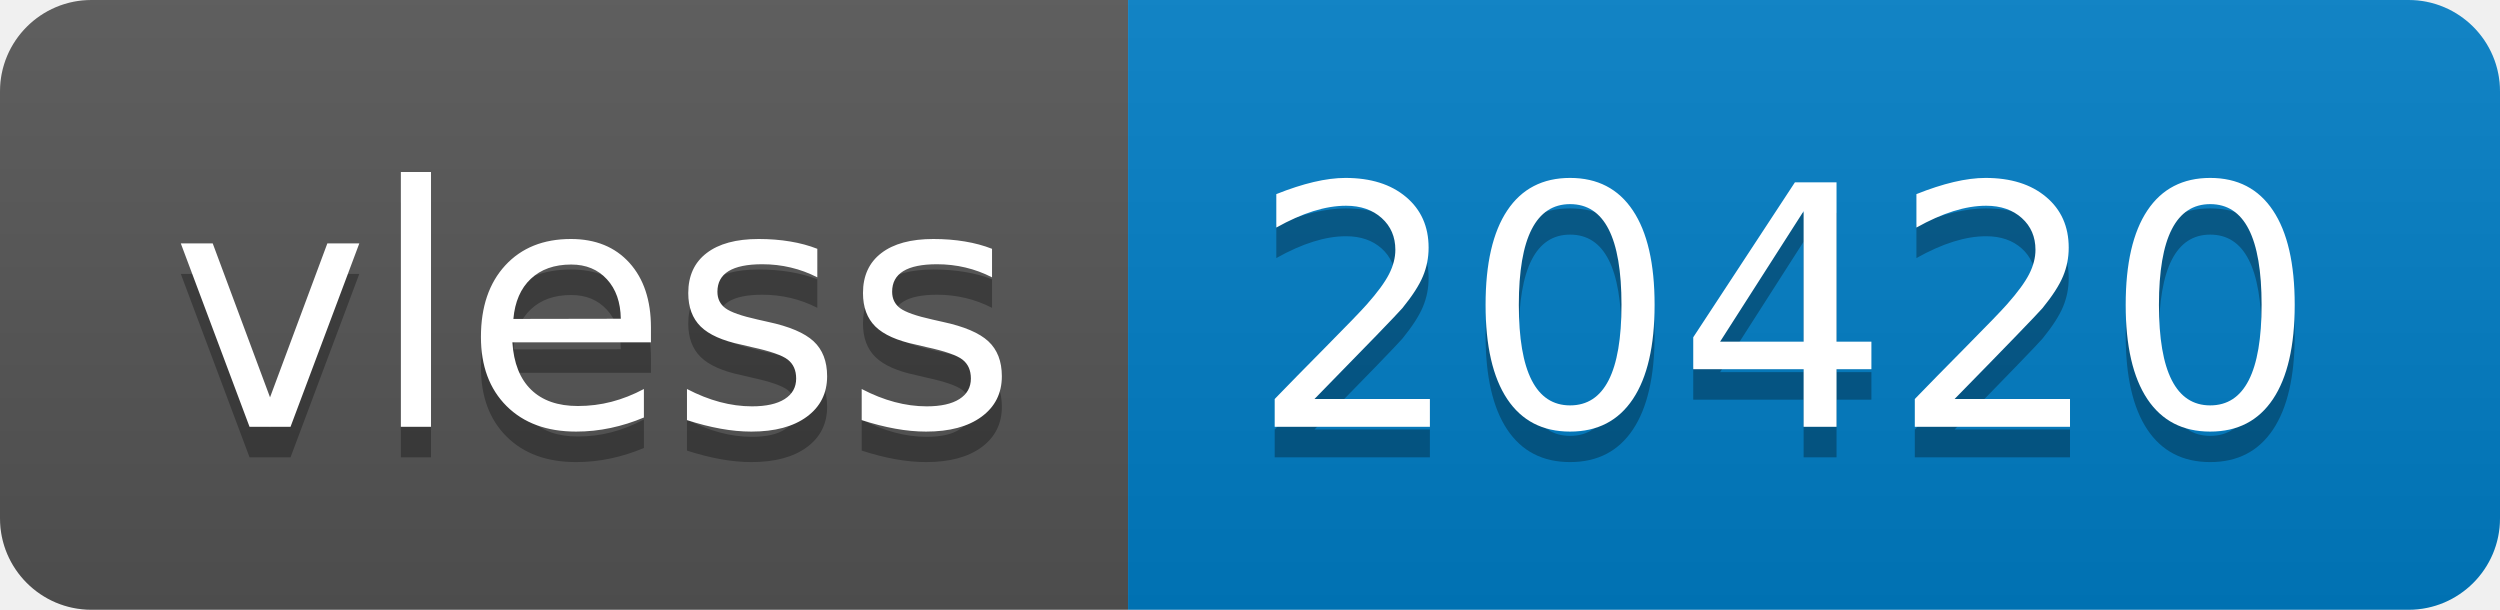
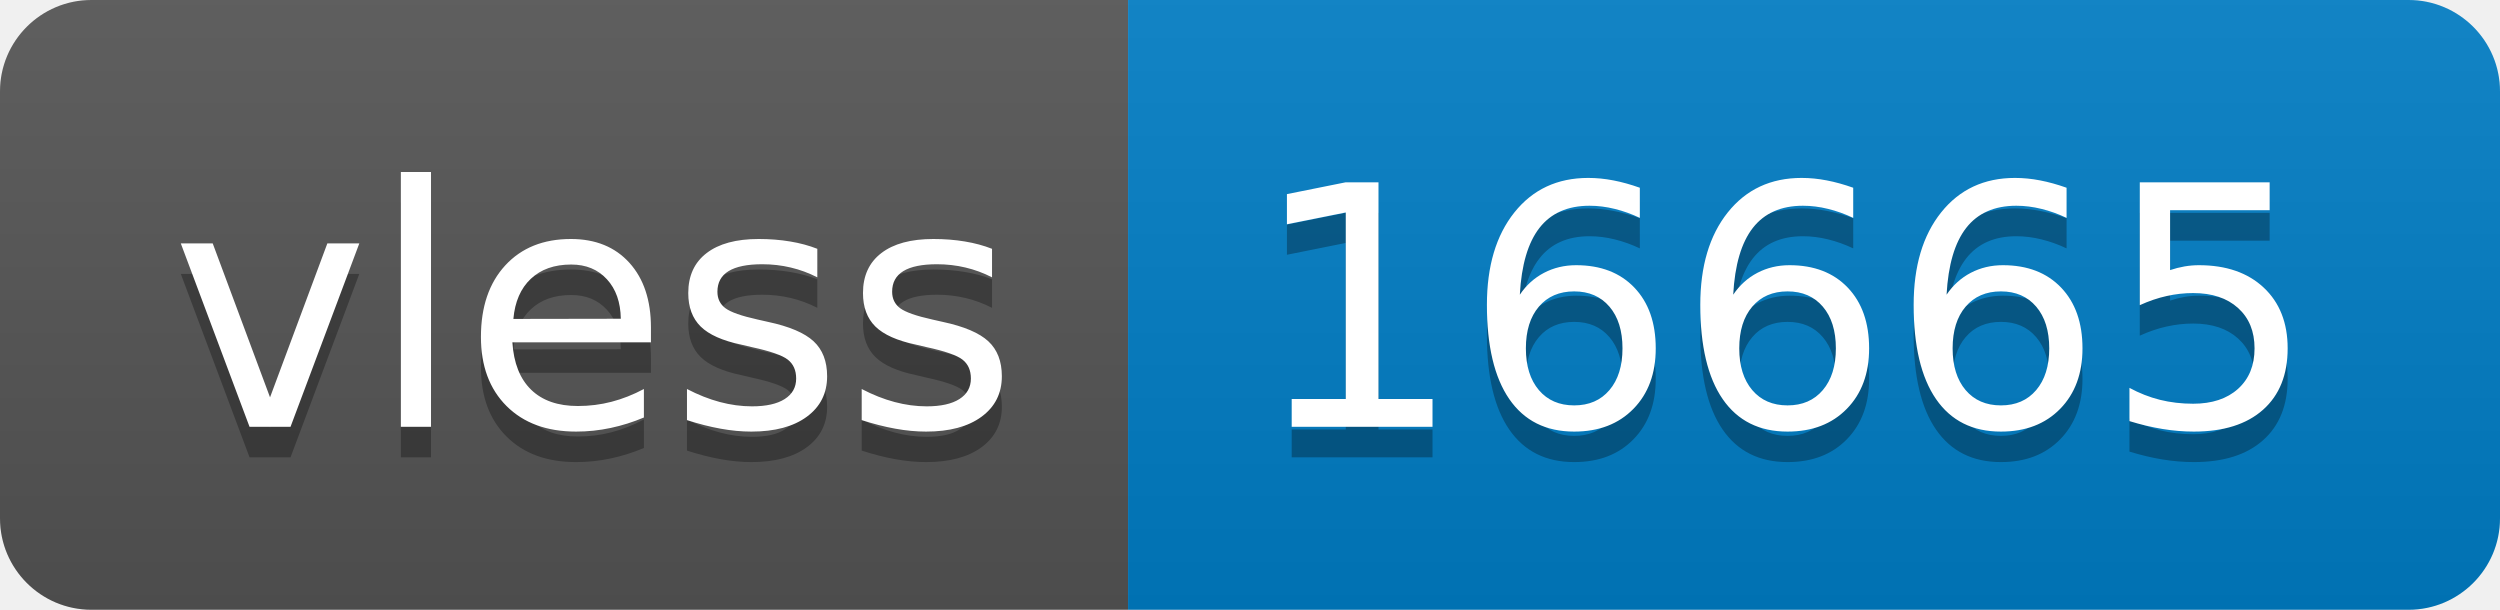
- <svg xmlns="http://www.w3.org/2000/svg" width="82" height="20" role="img" aria-label="vless: 20420">
+ <svg xmlns="http://www.w3.org/2000/svg" width="82" height="20" role="img" aria-label="vless: 16665">
  <linearGradient id="s" x2="0" y2="100%">
    <stop offset="0" stop-color="#bbb" stop-opacity=".1" />
    <stop offset="1" stop-opacity=".1" />
  </linearGradient>
  <clipPath id="r">
    <rect width="82" height="20" rx="3" fill="#fff" />
  </clipPath>
  <g clip-path="url(#r)">
    <rect width="37" height="20" fill="#555" />
    <rect x="37" width="45" height="20" fill="#007ec6" />
    <rect width="82" height="20" fill="url(#s)" />
  </g>
  <g fill="#fff" text-anchor="middle" font-family="Verdana,Geneva,DejaVu Sans,sans-serif" text-rendering="geometricPrecision" font-size="110">
    <text aria-hidden="true" x="195" y="150" fill="#010101" fill-opacity=".3" transform="scale(.1)" textLength="270">vless</text>
    <text x="195" y="140" transform="scale(.1)" fill="#fff" textLength="270">vless</text>
-     <text aria-hidden="true" x="585" y="150" fill="#010101" fill-opacity=".3" transform="scale(.1)" textLength="350">20420</text>
-     <text x="585" y="140" transform="scale(.1)" fill="#fff" textLength="350">20420</text>
+     <text aria-hidden="true" x="585" y="150" fill="#010101" fill-opacity=".3" transform="scale(.1)" textLength="350">16665</text>
+     <text x="585" y="140" transform="scale(.1)" fill="#fff" textLength="350">16665</text>
  </g>
</svg>
